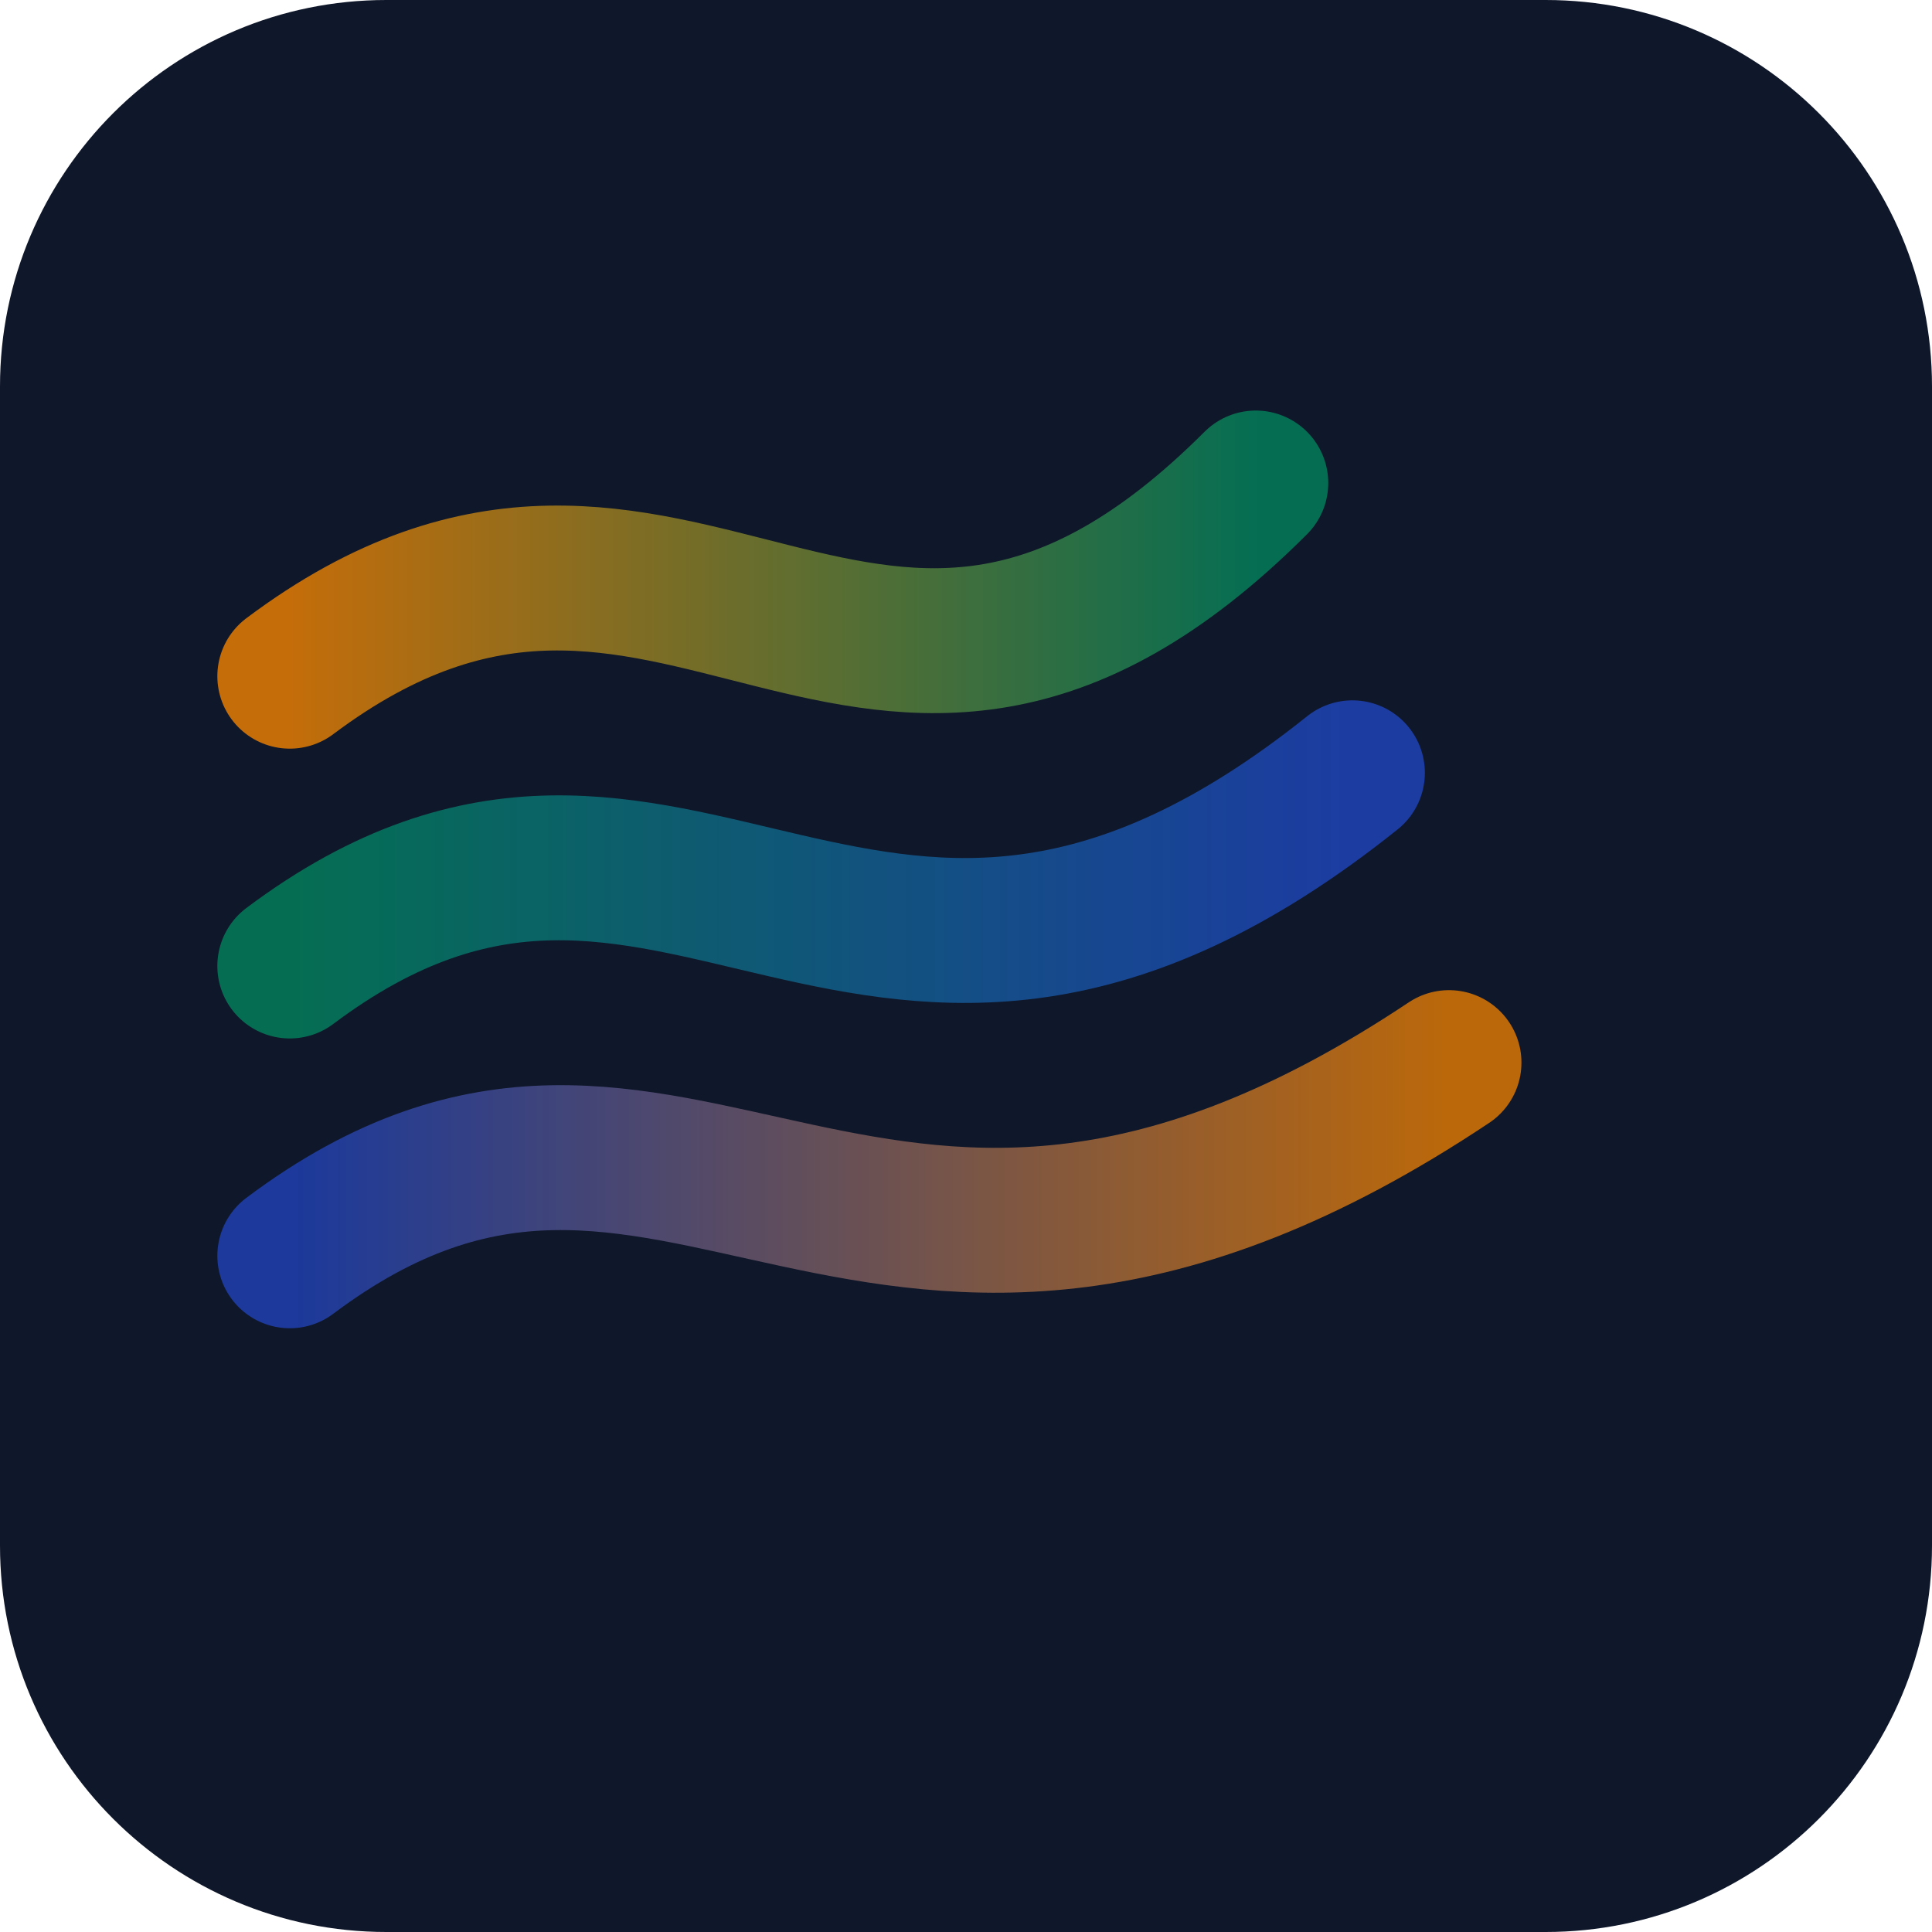
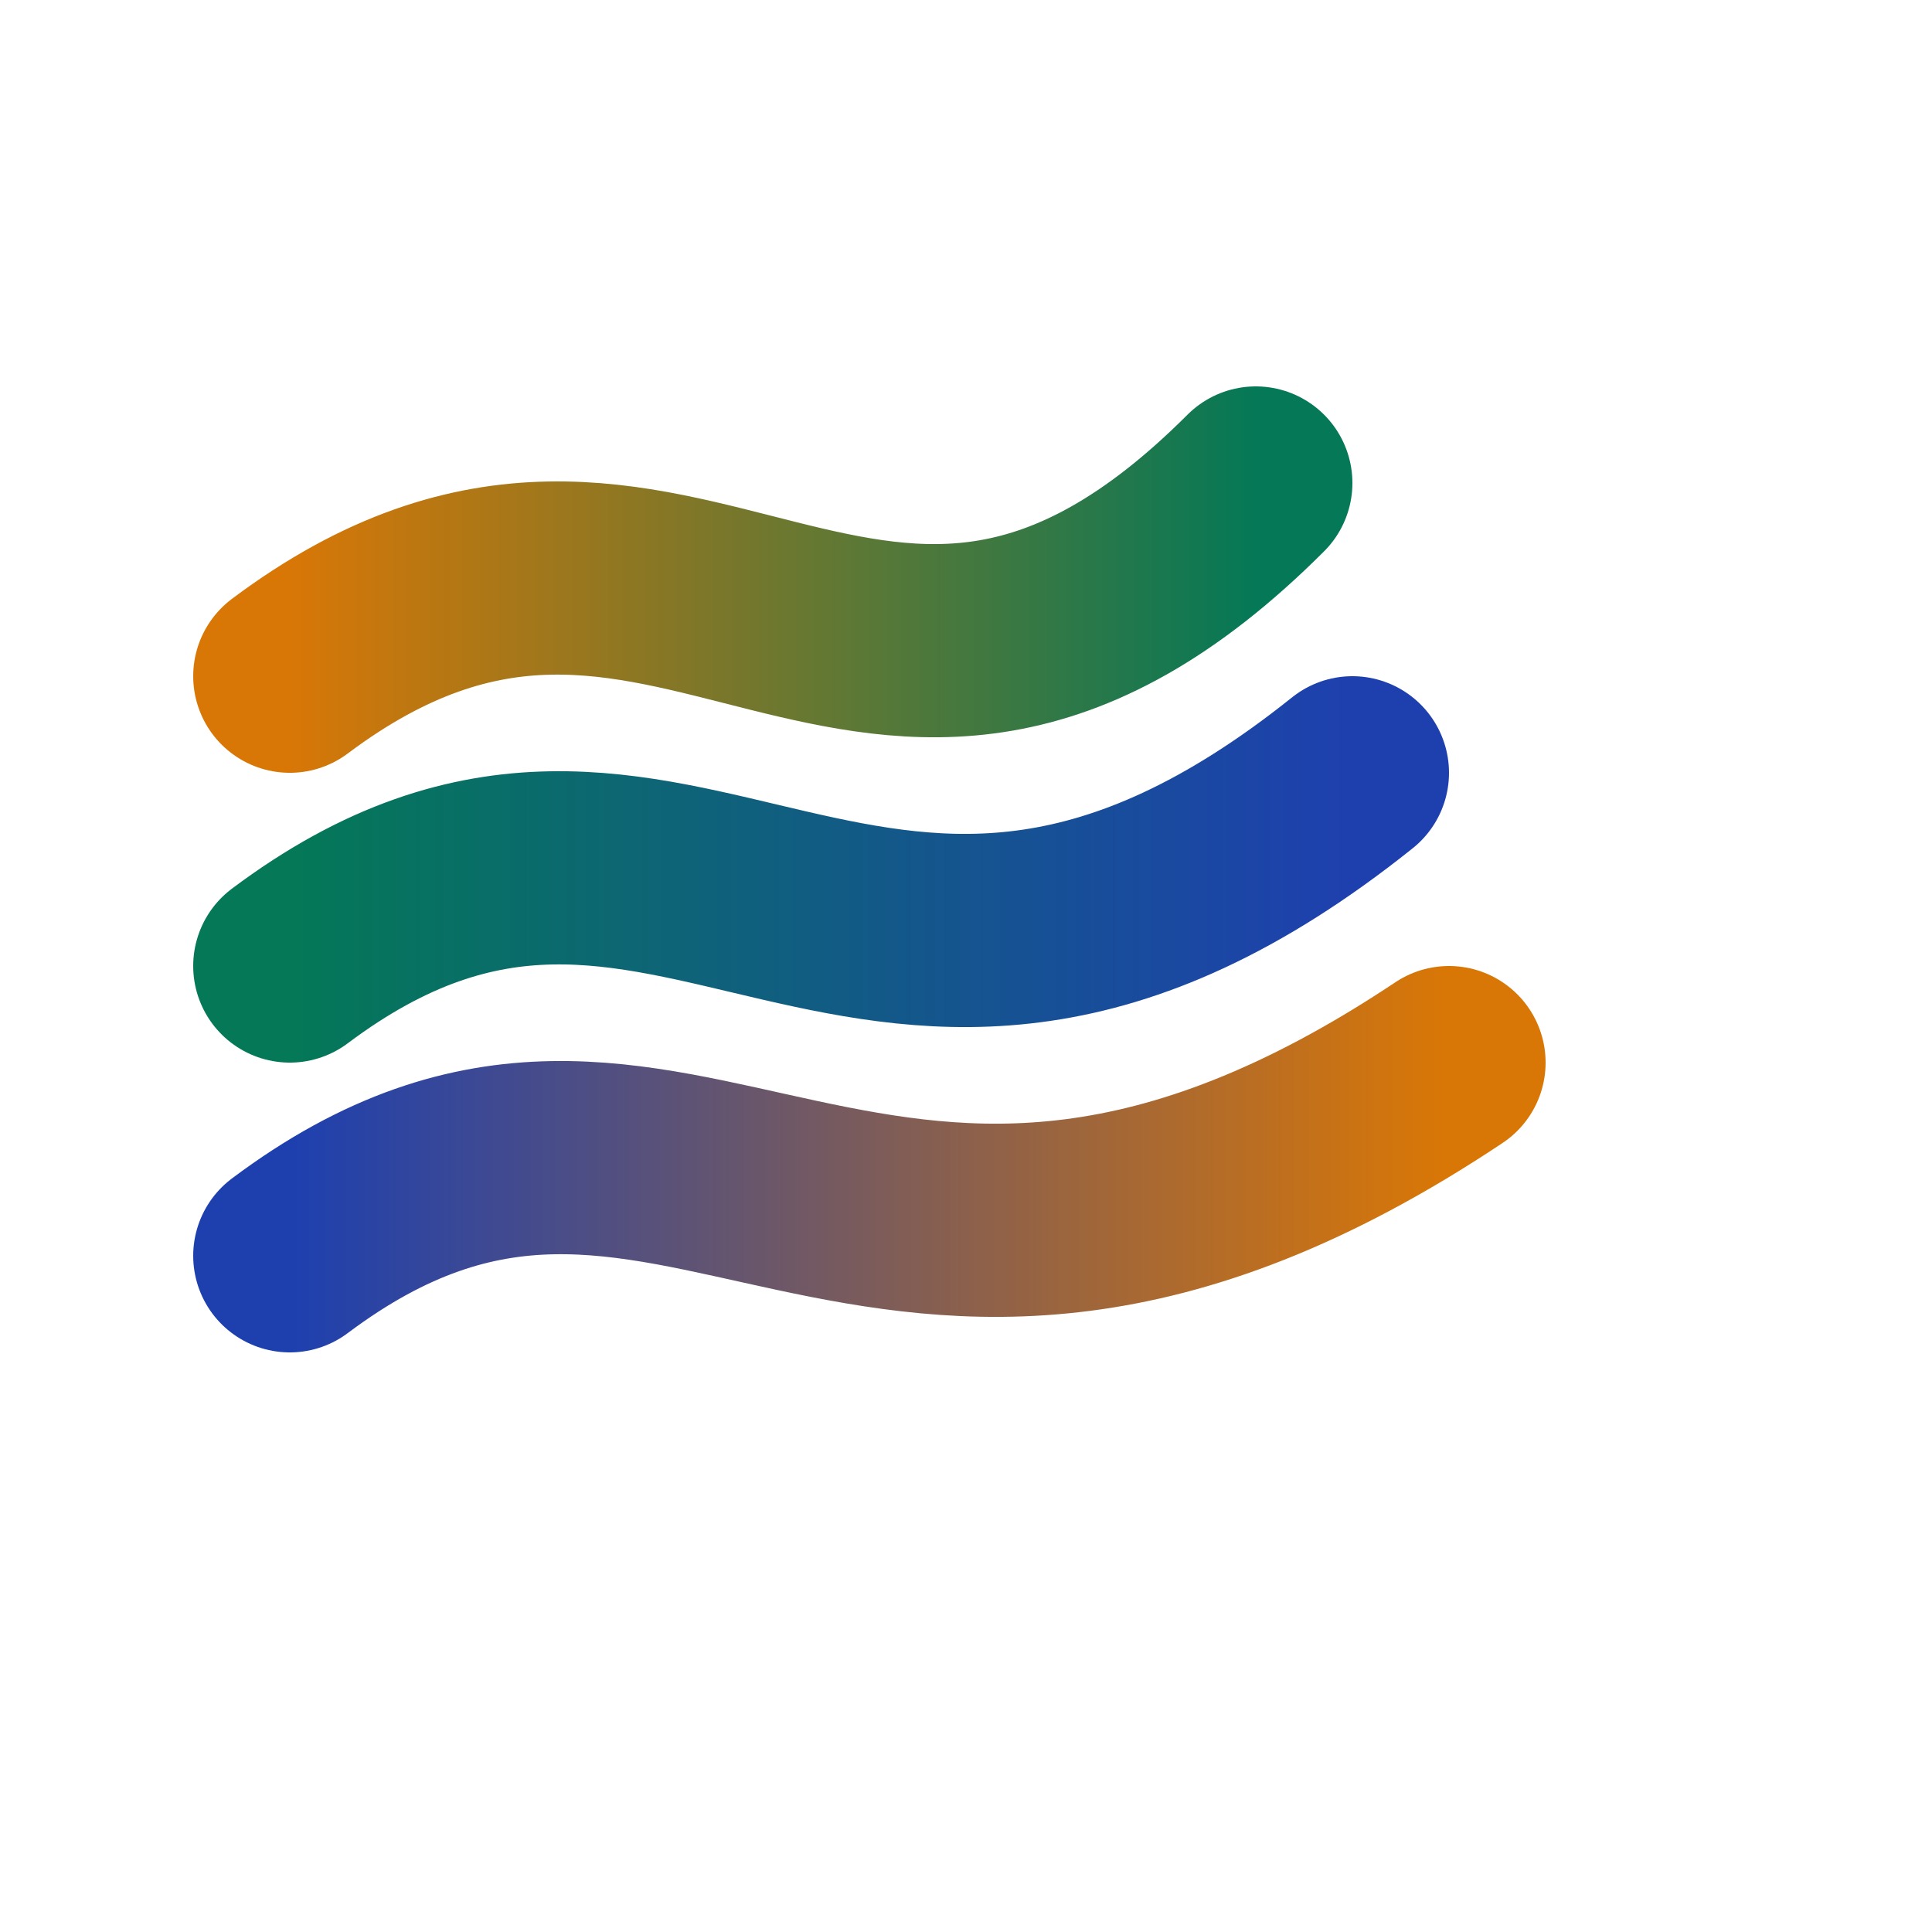
<svg xmlns="http://www.w3.org/2000/svg" viewBox="0 0 40 40" fill="none">
-   <rect width="40" height="40" rx="8" fill="#0f172a" />
-   <path d="M6 14 C14 8 18 18 26 10" stroke="url(#g1)" stroke-width="3" stroke-linecap="round" fill="none" opacity="0.9" />
-   <path d="M6 20 C14 14 18 24 28 16" stroke="url(#g2)" stroke-width="3" stroke-linecap="round" fill="none" opacity="0.9" />
-   <path d="M6 26 C14 20 18 30 30 22" stroke="url(#g3)" stroke-width="3" stroke-linecap="round" fill="none" opacity="0.85" />
+   <path d="M6 14 C14 8 18 18 26 10" stroke="url(#g1)" stroke-width="4" stroke-linecap="round" fill="none" />
+   <path d="M6 20 C14 14 18 24 28 16" stroke="url(#g2)" stroke-width="4" stroke-linecap="round" fill="none" />
+   <path d="M6 26 C14 20 18 30 30 22" stroke="url(#g3)" stroke-width="4" stroke-linecap="round" fill="none" />
  <defs>
    <linearGradient id="g1" x1="0%" y1="0%" x2="100%" y2="0%">
      <stop offset="0%" stop-color="#d97706" />
      <stop offset="100%" stop-color="#047857" />
    </linearGradient>
    <linearGradient id="g2" x1="0%" y1="0%" x2="100%" y2="0%">
      <stop offset="0%" stop-color="#047857" />
      <stop offset="100%" stop-color="#1e40af" />
    </linearGradient>
    <linearGradient id="g3" x1="0%" y1="0%" x2="100%" y2="0%">
      <stop offset="0%" stop-color="#1e40af" />
      <stop offset="100%" stop-color="#d97706" />
    </linearGradient>
  </defs>
</svg>
